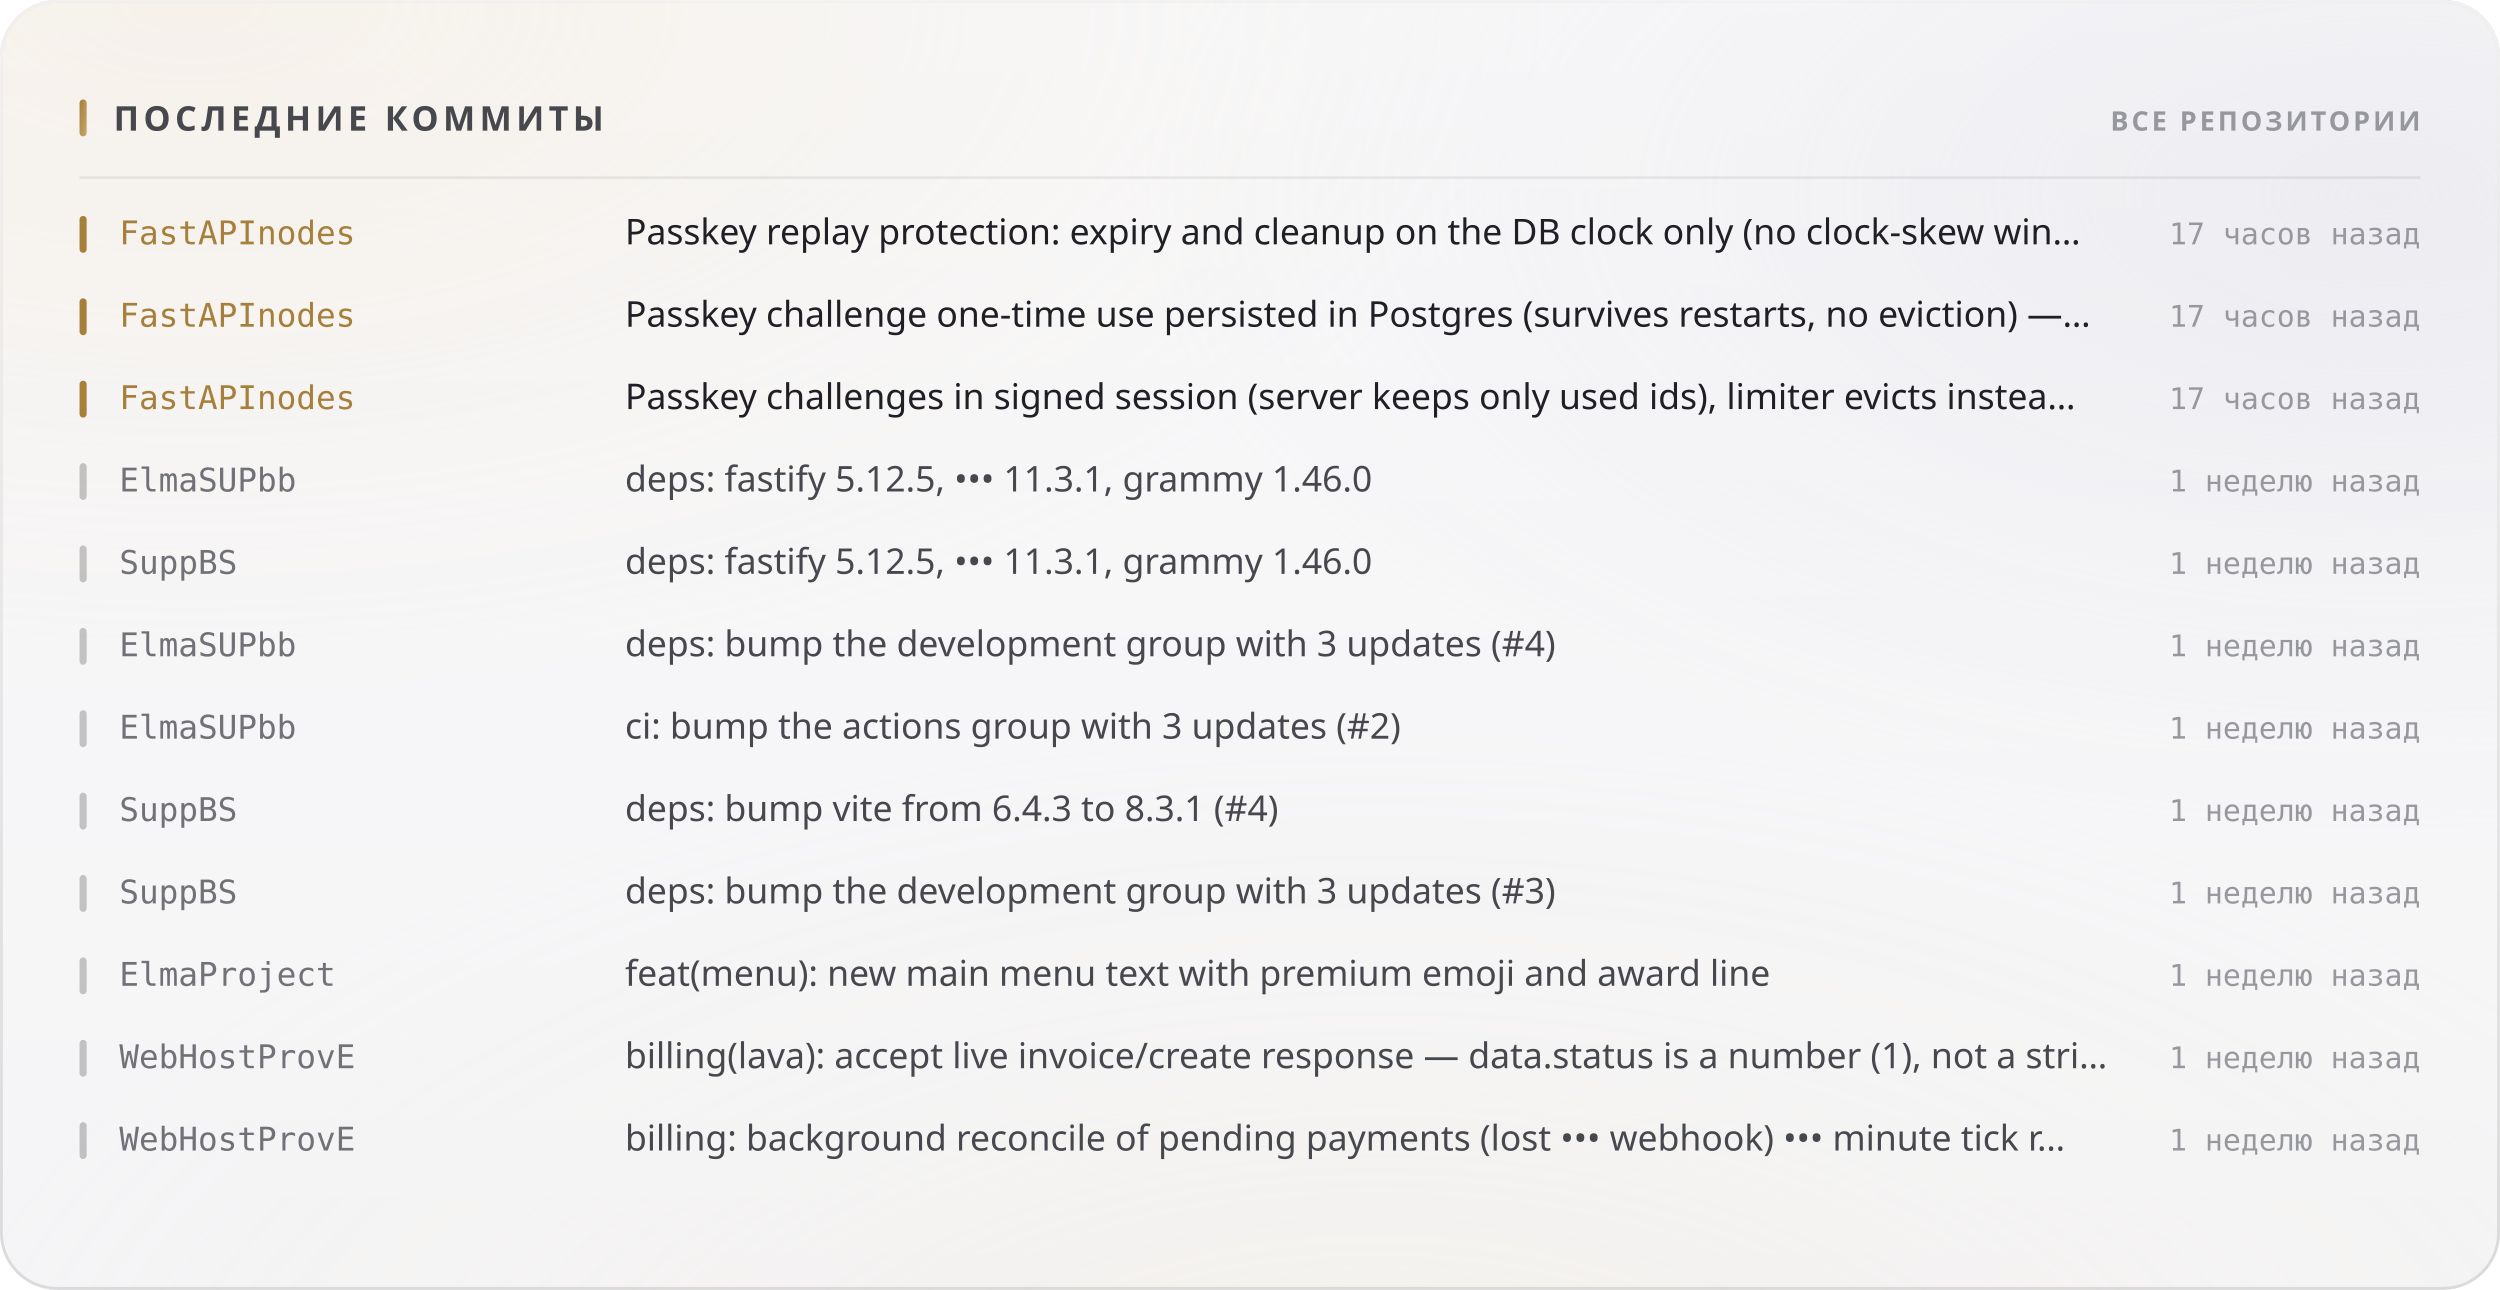
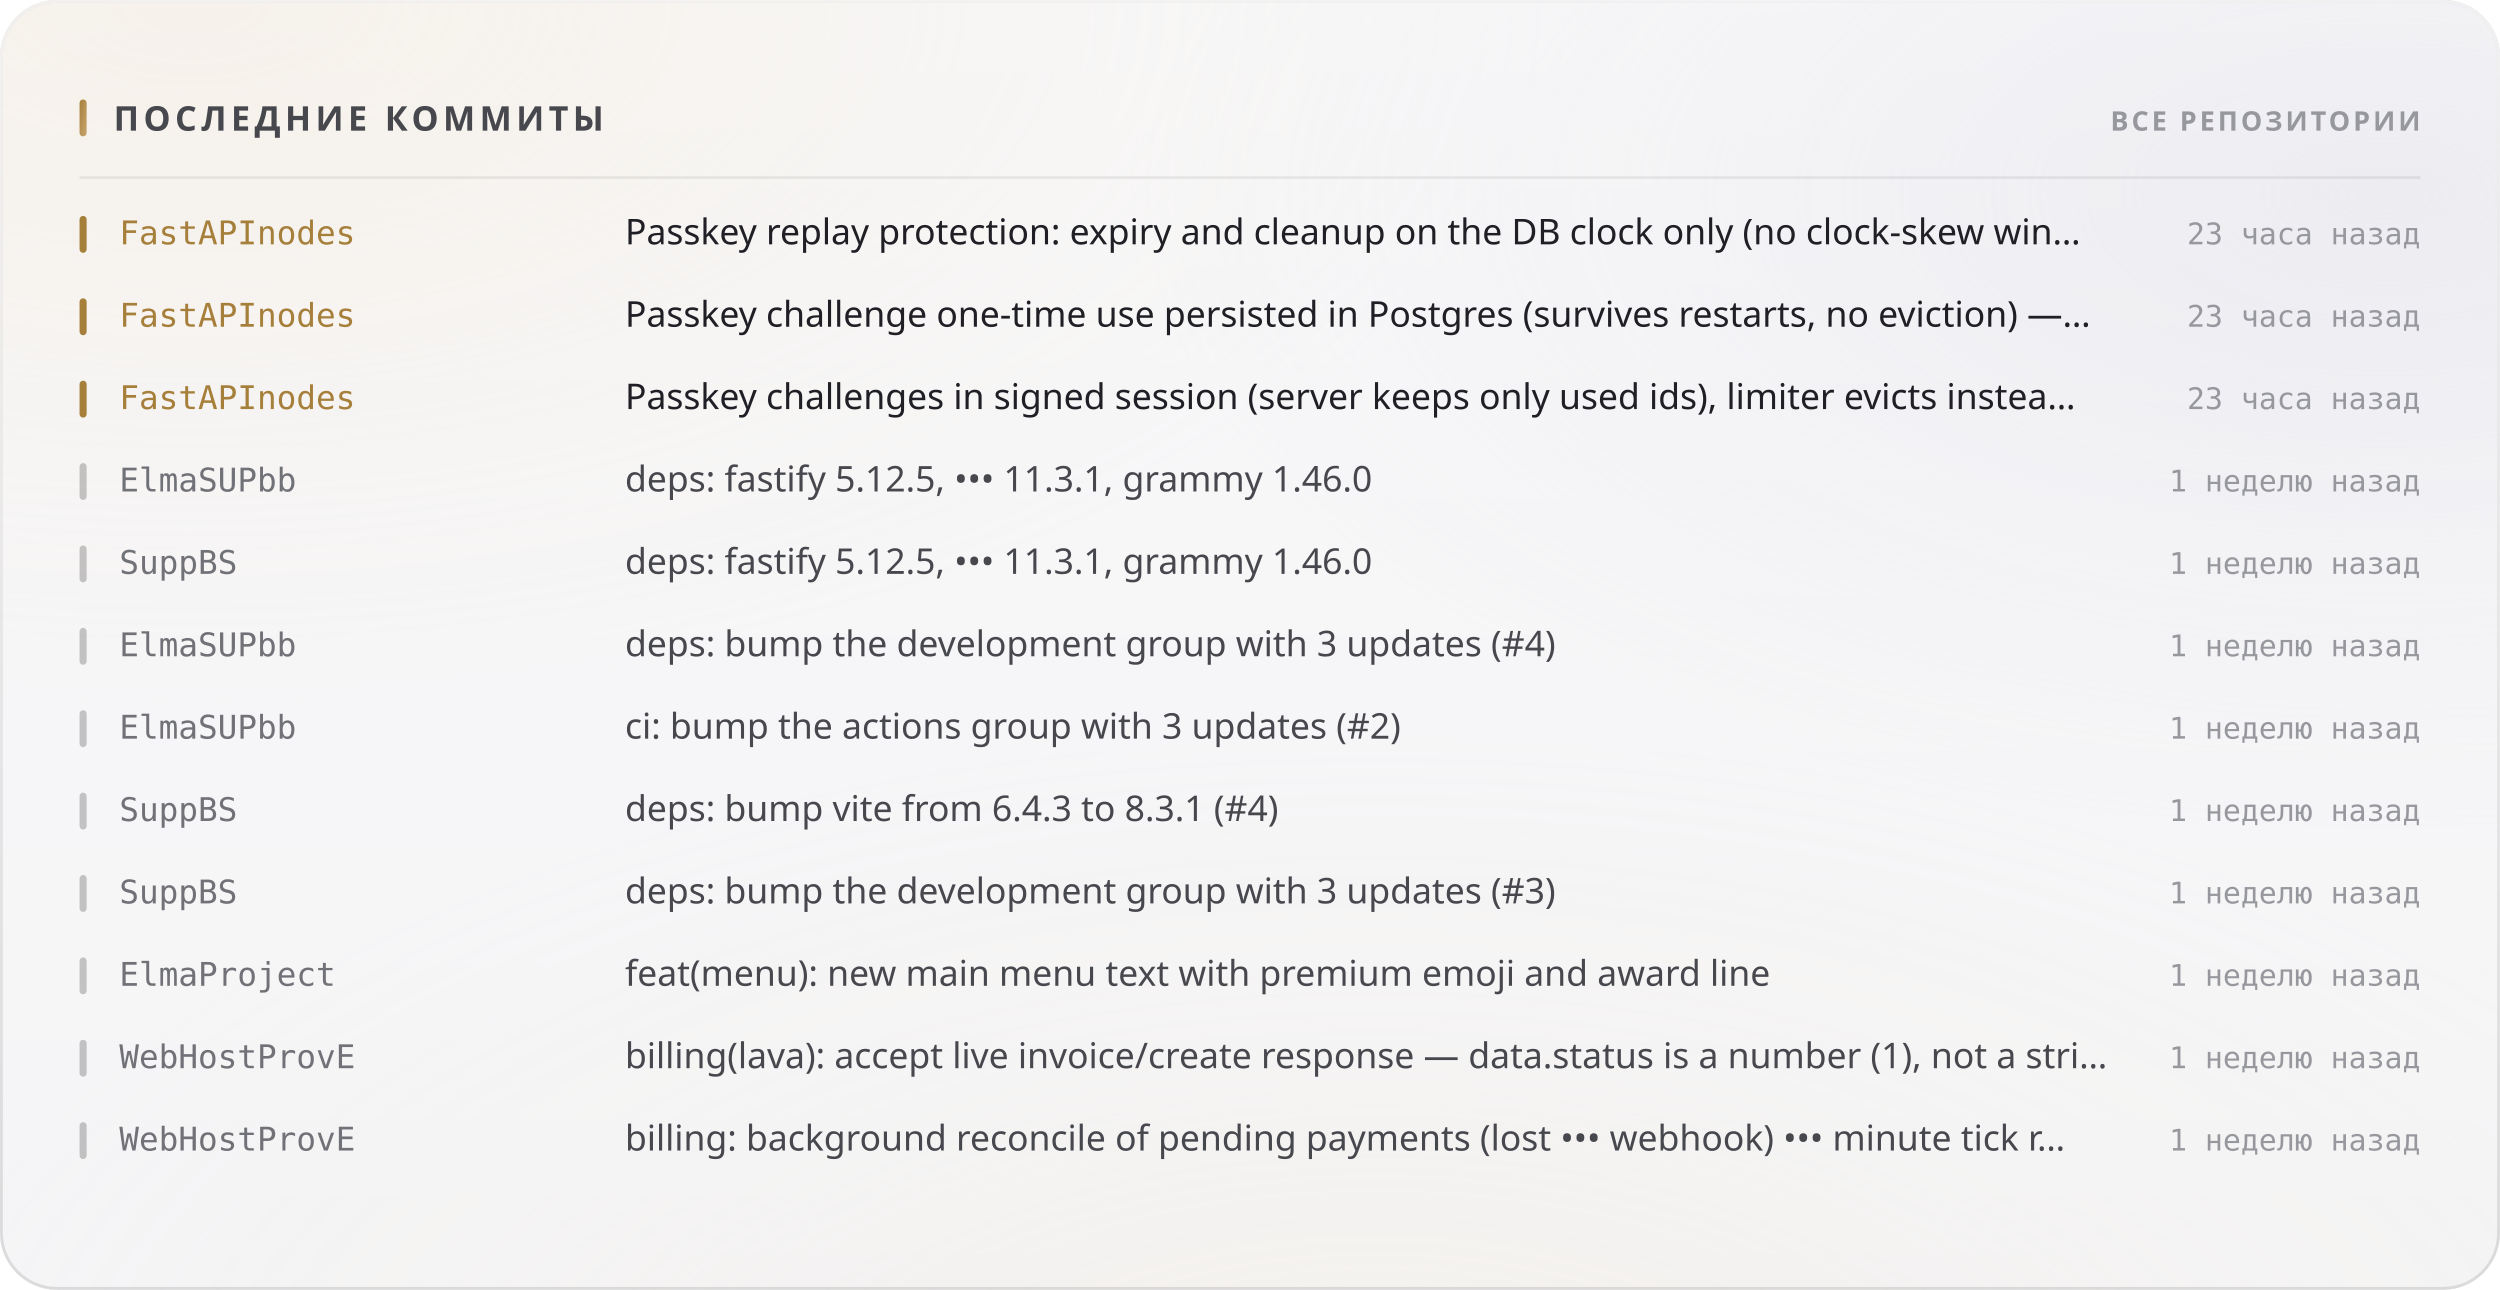
<svg xmlns="http://www.w3.org/2000/svg" width="880" height="454" viewBox="0 0 880 454" role="img">
  <style>
  text { font-family: -apple-system, BlinkMacSystemFont, 'Segoe UI', 'Noto Sans', Helvetica, Arial, sans-serif; }
  .mono { font-family: ui-monospace, 'SF Mono', 'Cascadia Mono', 'DejaVu Sans Mono', Menlo, Consolas, monospace; font-variant-numeric: tabular-nums; }
  .caps { letter-spacing: .1em; text-transform: uppercase; }

  @keyframes sheen  { from { transform: translateX(-120%); } to { transform: translateX(260%); } }
  @keyframes rise   { from { opacity: 0; transform: translateY(6px); } to { opacity: 1; transform: none; } }
  @keyframes slide  { from { opacity: 0; transform: translateX(-8px); } to { opacity: 1; transform: none; } }
  @keyframes grow   { from { transform: scaleY(0); } to { transform: scaleY(1); } }
  @keyframes widen  { from { transform: scaleX(0); } to { transform: scaleX(1); } }
  @keyframes draw   { from { stroke-dashoffset: 200; } to { stroke-dashoffset: 0; } }

  .sheen { animation: sheen 5.5s cubic-bezier(.45,0,.2,1) infinite; }
  .rise  { animation: rise .5s cubic-bezier(.16,1,.3,1) both; }
  .slide { animation: slide .42s cubic-bezier(.16,1,.3,1) both; }
  .bar   { transform-box: fill-box; transform-origin: 50% 100%;
           animation: grow .62s cubic-bezier(.16,1,.3,1) both; }
  .fill  { transform-box: fill-box; transform-origin: 0% 50%;
           animation: widen .8s cubic-bezier(.16,1,.3,1) both; }
  /* The hidden start state lives in the keyframes, never in the static rule.
     A renderer that ignores CSS animations then falls back to the FINISHED
     state — a drawn line, visible text — instead of an empty panel. */
  .spark { stroke-dasharray: 200;
           animation: draw 1.1s cubic-bezier(.16,1,.3,1) both; }

  @media (prefers-reduced-motion: reduce) {
    .sheen { animation: none; opacity: 0; }
    .rise, .slide, .bar, .fill, .spark { animation: none; opacity: 1; transform: none;
                                         stroke-dashoffset: 0; }
  }</style>
  <defs>
    <filter id="grain5" x="0" y="0" width="100%" height="100%">
      <feTurbulence type="fractalNoise" baseFrequency="0.85" numOctaves="3" stitchTiles="stitch" />
      <feColorMatrix type="saturate" values="0" />
    </filter>
    <linearGradient id="accent1" x1="0" y1="0" x2="1" y2="1">
      <stop offset="0%" stop-color="#a67f3b" />
      <stop offset="100%" stop-color="#c8a56c" />
    </linearGradient>
    <radialGradient id="aurora6" cx="0.08" cy="0" r="0.55">
      <stop offset="0%" stop-color="#e7c99a" stop-opacity="0.28" />
      <stop offset="55%" stop-color="#e7c99a" stop-opacity="0.098" />
      <stop offset="100%" stop-color="#e7c99a" stop-opacity="0" />
    </radialGradient>
    <radialGradient id="aurora7" cx="0.95" cy="0.15" r="0.5">
      <stop offset="0%" stop-color="#ccccdb" stop-opacity="0.45" />
      <stop offset="55%" stop-color="#ccccdb" stop-opacity="0.158" />
      <stop offset="100%" stop-color="#ccccdb" stop-opacity="0" />
    </radialGradient>
    <radialGradient id="aurora8" cx="0.55" cy="1.15" r="0.6">
      <stop offset="0%" stop-color="#ead4b3" stop-opacity="0.2" />
      <stop offset="55%" stop-color="#ead4b3" stop-opacity="0.07" />
      <stop offset="100%" stop-color="#ead4b3" stop-opacity="0" />
    </radialGradient>
    <linearGradient id="glass2" x1="0" y1="0" x2="0" y2="1">
      <stop offset="0%" stop-color="#ffffff" stop-opacity="0.42" />
      <stop offset="100%" stop-color="#ffffff" stop-opacity="0.16" />
    </linearGradient>
    <linearGradient id="rim3" x1="0" y1="0" x2="0" y2="1">
      <stop offset="0%" stop-color="#ffffff" stop-opacity="0.7" />
      <stop offset="100%" stop-color="#ffffff" stop-opacity="0.15" />
    </linearGradient>
    <linearGradient id="spec4" x1="0" y1="0" x2="1" y2="0">
      <stop offset="0%" stop-color="#ffffff" stop-opacity="0" />
      <stop offset="35%" stop-color="#ffffff" stop-opacity="0.72" />
      <stop offset="70%" stop-color="#ffffff" stop-opacity="0.252" />
      <stop offset="100%" stop-color="#ffffff" stop-opacity="0" />
    </linearGradient>
  </defs>
  <rect width="880" height="454" rx="20" fill="#f3f3f5" />
  <rect width="880" height="454" rx="20" fill="url(#aurora6)" />
  <rect width="880" height="454" rx="20" fill="url(#aurora7)" />
  <rect width="880" height="454" rx="20" fill="url(#aurora8)" />
  <rect width="880" height="454" rx="20" fill="url(#glass2)" />
  <rect width="880" height="454" rx="20" filter="url(#grain5)" opacity="0.06" style="mix-blend-mode:overlay" />
  <rect x=".5" y=".5" width="879" height="453" rx="19.5" fill="none" stroke="rgba(10,10,12,0.14)" />
  <rect x=".5" y=".5" width="879" height="453" rx="19.5" fill="none" stroke="url(#rim3)" />
  <path d="M20 1 H860" stroke="url(#spec4)" stroke-width="1.2" fill="none" />
  <rect x="28" y="35" width="2.5" height="13" rx="1.25" fill="url(#accent1)" />
  <text x="40" y="46" font-size="12" font-weight="700" fill="#47474e" letter-spacing="0.13em">ПОСЛЕДНИЕ КОММИТЫ</text>
  <text x="852" y="46" font-size="9.5" font-weight="600" fill="#97989e" text-anchor="end" letter-spacing="0.11em">ВСЕ РЕПОЗИТОРИИ</text>
  <path d="M28 62.5 H852" stroke="rgba(10,10,12,0.07)" stroke-width="1" />
  <g class="slide" opacity="1" style="">
    <rect x="28" y="76" width="2.5" height="13" rx="1.25" fill="#a67f3b" />
    <text x="42" y="86" font-size="11.5" font-weight="500" fill="#a67f3b" class="mono">FastAPInodes</text>
    <text x="220" y="86" font-size="12.5" font-weight="400" fill="#1f1f25">Passkey replay protection: expiry and cleanup on the DB clock only (no clock-skew win…</text>
-     <text x="852" y="86" font-size="10.5" font-weight="400" fill="#97989e" text-anchor="end" class="mono">17 часов назад</text>
+     <text x="852" y="86" font-size="10.5" font-weight="400" fill="#97989e" text-anchor="end" class="mono">23 часа назад</text>
  </g>
  <g class="slide" opacity="1" style=" animation-delay:0.022s;">
    <rect x="28" y="105" width="2.5" height="13" rx="1.25" fill="#a67f3b" />
    <text x="42" y="115" font-size="11.5" font-weight="500" fill="#a67f3b" class="mono">FastAPInodes</text>
    <text x="220" y="115" font-size="12.5" font-weight="400" fill="#1f1f25">Passkey challenge one-time use persisted in Postgres (survives restarts, no eviction) —…</text>
-     <text x="852" y="115" font-size="10.5" font-weight="400" fill="#97989e" text-anchor="end" class="mono">17 часов назад</text>
+     <text x="852" y="115" font-size="10.5" font-weight="400" fill="#97989e" text-anchor="end" class="mono">23 часа назад</text>
  </g>
  <g class="slide" opacity="1" style=" animation-delay:0.044s;">
    <rect x="28" y="134" width="2.5" height="13" rx="1.25" fill="#a67f3b" />
    <text x="42" y="144" font-size="11.5" font-weight="500" fill="#a67f3b" class="mono">FastAPInodes</text>
    <text x="220" y="144" font-size="12.5" font-weight="400" fill="#1f1f25">Passkey challenges in signed session (server keeps only used ids), limiter evicts instea…</text>
-     <text x="852" y="144" font-size="10.5" font-weight="400" fill="#97989e" text-anchor="end" class="mono">17 часов назад</text>
+     <text x="852" y="144" font-size="10.5" font-weight="400" fill="#97989e" text-anchor="end" class="mono">23 часа назад</text>
  </g>
  <g class="slide" opacity="1" style=" animation-delay:0.066s;">
    <rect x="28" y="163" width="2.5" height="13" rx="1.25" fill="rgba(10,10,12,0.22)" />
    <text x="42" y="173" font-size="11.5" font-weight="500" fill="#717178" class="mono">ElmaSUPbb</text>
    <text x="220" y="173" font-size="12.5" font-weight="400" fill="#47474e">deps: fastify 5.12.5, ••• 11.3.1, grammy 1.46.0</text>
    <text x="852" y="173" font-size="10.5" font-weight="400" fill="#97989e" text-anchor="end" class="mono">1 неделю назад</text>
  </g>
  <g class="slide" opacity="1" style=" animation-delay:0.088s;">
    <rect x="28" y="192" width="2.5" height="13" rx="1.25" fill="rgba(10,10,12,0.22)" />
    <text x="42" y="202" font-size="11.5" font-weight="500" fill="#717178" class="mono">SuppBS</text>
    <text x="220" y="202" font-size="12.5" font-weight="400" fill="#47474e">deps: fastify 5.12.5, ••• 11.3.1, grammy 1.46.0</text>
    <text x="852" y="202" font-size="10.5" font-weight="400" fill="#97989e" text-anchor="end" class="mono">1 неделю назад</text>
  </g>
  <g class="slide" opacity="1" style=" animation-delay:0.110s;">
    <rect x="28" y="221" width="2.5" height="13" rx="1.25" fill="rgba(10,10,12,0.22)" />
    <text x="42" y="231" font-size="11.5" font-weight="500" fill="#717178" class="mono">ElmaSUPbb</text>
    <text x="220" y="231" font-size="12.5" font-weight="400" fill="#47474e">deps: bump the development group with 3 updates (#4)</text>
    <text x="852" y="231" font-size="10.5" font-weight="400" fill="#97989e" text-anchor="end" class="mono">1 неделю назад</text>
  </g>
  <g class="slide" opacity="1" style=" animation-delay:0.132s;">
    <rect x="28" y="250" width="2.5" height="13" rx="1.25" fill="rgba(10,10,12,0.22)" />
    <text x="42" y="260" font-size="11.5" font-weight="500" fill="#717178" class="mono">ElmaSUPbb</text>
    <text x="220" y="260" font-size="12.5" font-weight="400" fill="#47474e">ci: bump the actions group with 3 updates (#2)</text>
    <text x="852" y="260" font-size="10.5" font-weight="400" fill="#97989e" text-anchor="end" class="mono">1 неделю назад</text>
  </g>
  <g class="slide" opacity="1" style=" animation-delay:0.154s;">
    <rect x="28" y="279" width="2.5" height="13" rx="1.25" fill="rgba(10,10,12,0.22)" />
    <text x="42" y="289" font-size="11.5" font-weight="500" fill="#717178" class="mono">SuppBS</text>
    <text x="220" y="289" font-size="12.5" font-weight="400" fill="#47474e">deps: bump vite from 6.4.3 to 8.3.1 (#4)</text>
    <text x="852" y="289" font-size="10.5" font-weight="400" fill="#97989e" text-anchor="end" class="mono">1 неделю назад</text>
  </g>
  <g class="slide" opacity="1" style=" animation-delay:0.176s;">
    <rect x="28" y="308" width="2.5" height="13" rx="1.25" fill="rgba(10,10,12,0.22)" />
    <text x="42" y="318" font-size="11.5" font-weight="500" fill="#717178" class="mono">SuppBS</text>
    <text x="220" y="318" font-size="12.5" font-weight="400" fill="#47474e">deps: bump the development group with 3 updates (#3)</text>
    <text x="852" y="318" font-size="10.5" font-weight="400" fill="#97989e" text-anchor="end" class="mono">1 неделю назад</text>
  </g>
  <g class="slide" opacity="1" style=" animation-delay:0.198s;">
    <rect x="28" y="337" width="2.5" height="13" rx="1.25" fill="rgba(10,10,12,0.22)" />
    <text x="42" y="347" font-size="11.5" font-weight="500" fill="#717178" class="mono">ElmaProject</text>
    <text x="220" y="347" font-size="12.5" font-weight="400" fill="#47474e">feat(menu): new main menu text with premium emoji and award line</text>
    <text x="852" y="347" font-size="10.5" font-weight="400" fill="#97989e" text-anchor="end" class="mono">1 неделю назад</text>
  </g>
  <g class="slide" opacity="1" style=" animation-delay:0.220s;">
    <rect x="28" y="366" width="2.5" height="13" rx="1.25" fill="rgba(10,10,12,0.22)" />
    <text x="42" y="376" font-size="11.5" font-weight="500" fill="#717178" class="mono">WebHostProvE</text>
    <text x="220" y="376" font-size="12.5" font-weight="400" fill="#47474e">billing(lava): accept live invoice/create response — data.status is a number (1), not a stri…</text>
    <text x="852" y="376" font-size="10.5" font-weight="400" fill="#97989e" text-anchor="end" class="mono">1 неделю назад</text>
  </g>
  <g class="slide" opacity="1" style=" animation-delay:0.242s;">
    <rect x="28" y="395" width="2.5" height="13" rx="1.25" fill="rgba(10,10,12,0.22)" />
    <text x="42" y="405" font-size="11.5" font-weight="500" fill="#717178" class="mono">WebHostProvE</text>
    <text x="220" y="405" font-size="12.5" font-weight="400" fill="#47474e">billing: background reconcile of pending payments (lost ••• webhook) ••• minute tick r…</text>
    <text x="852" y="405" font-size="10.5" font-weight="400" fill="#97989e" text-anchor="end" class="mono">1 неделю назад</text>
  </g>
</svg>
